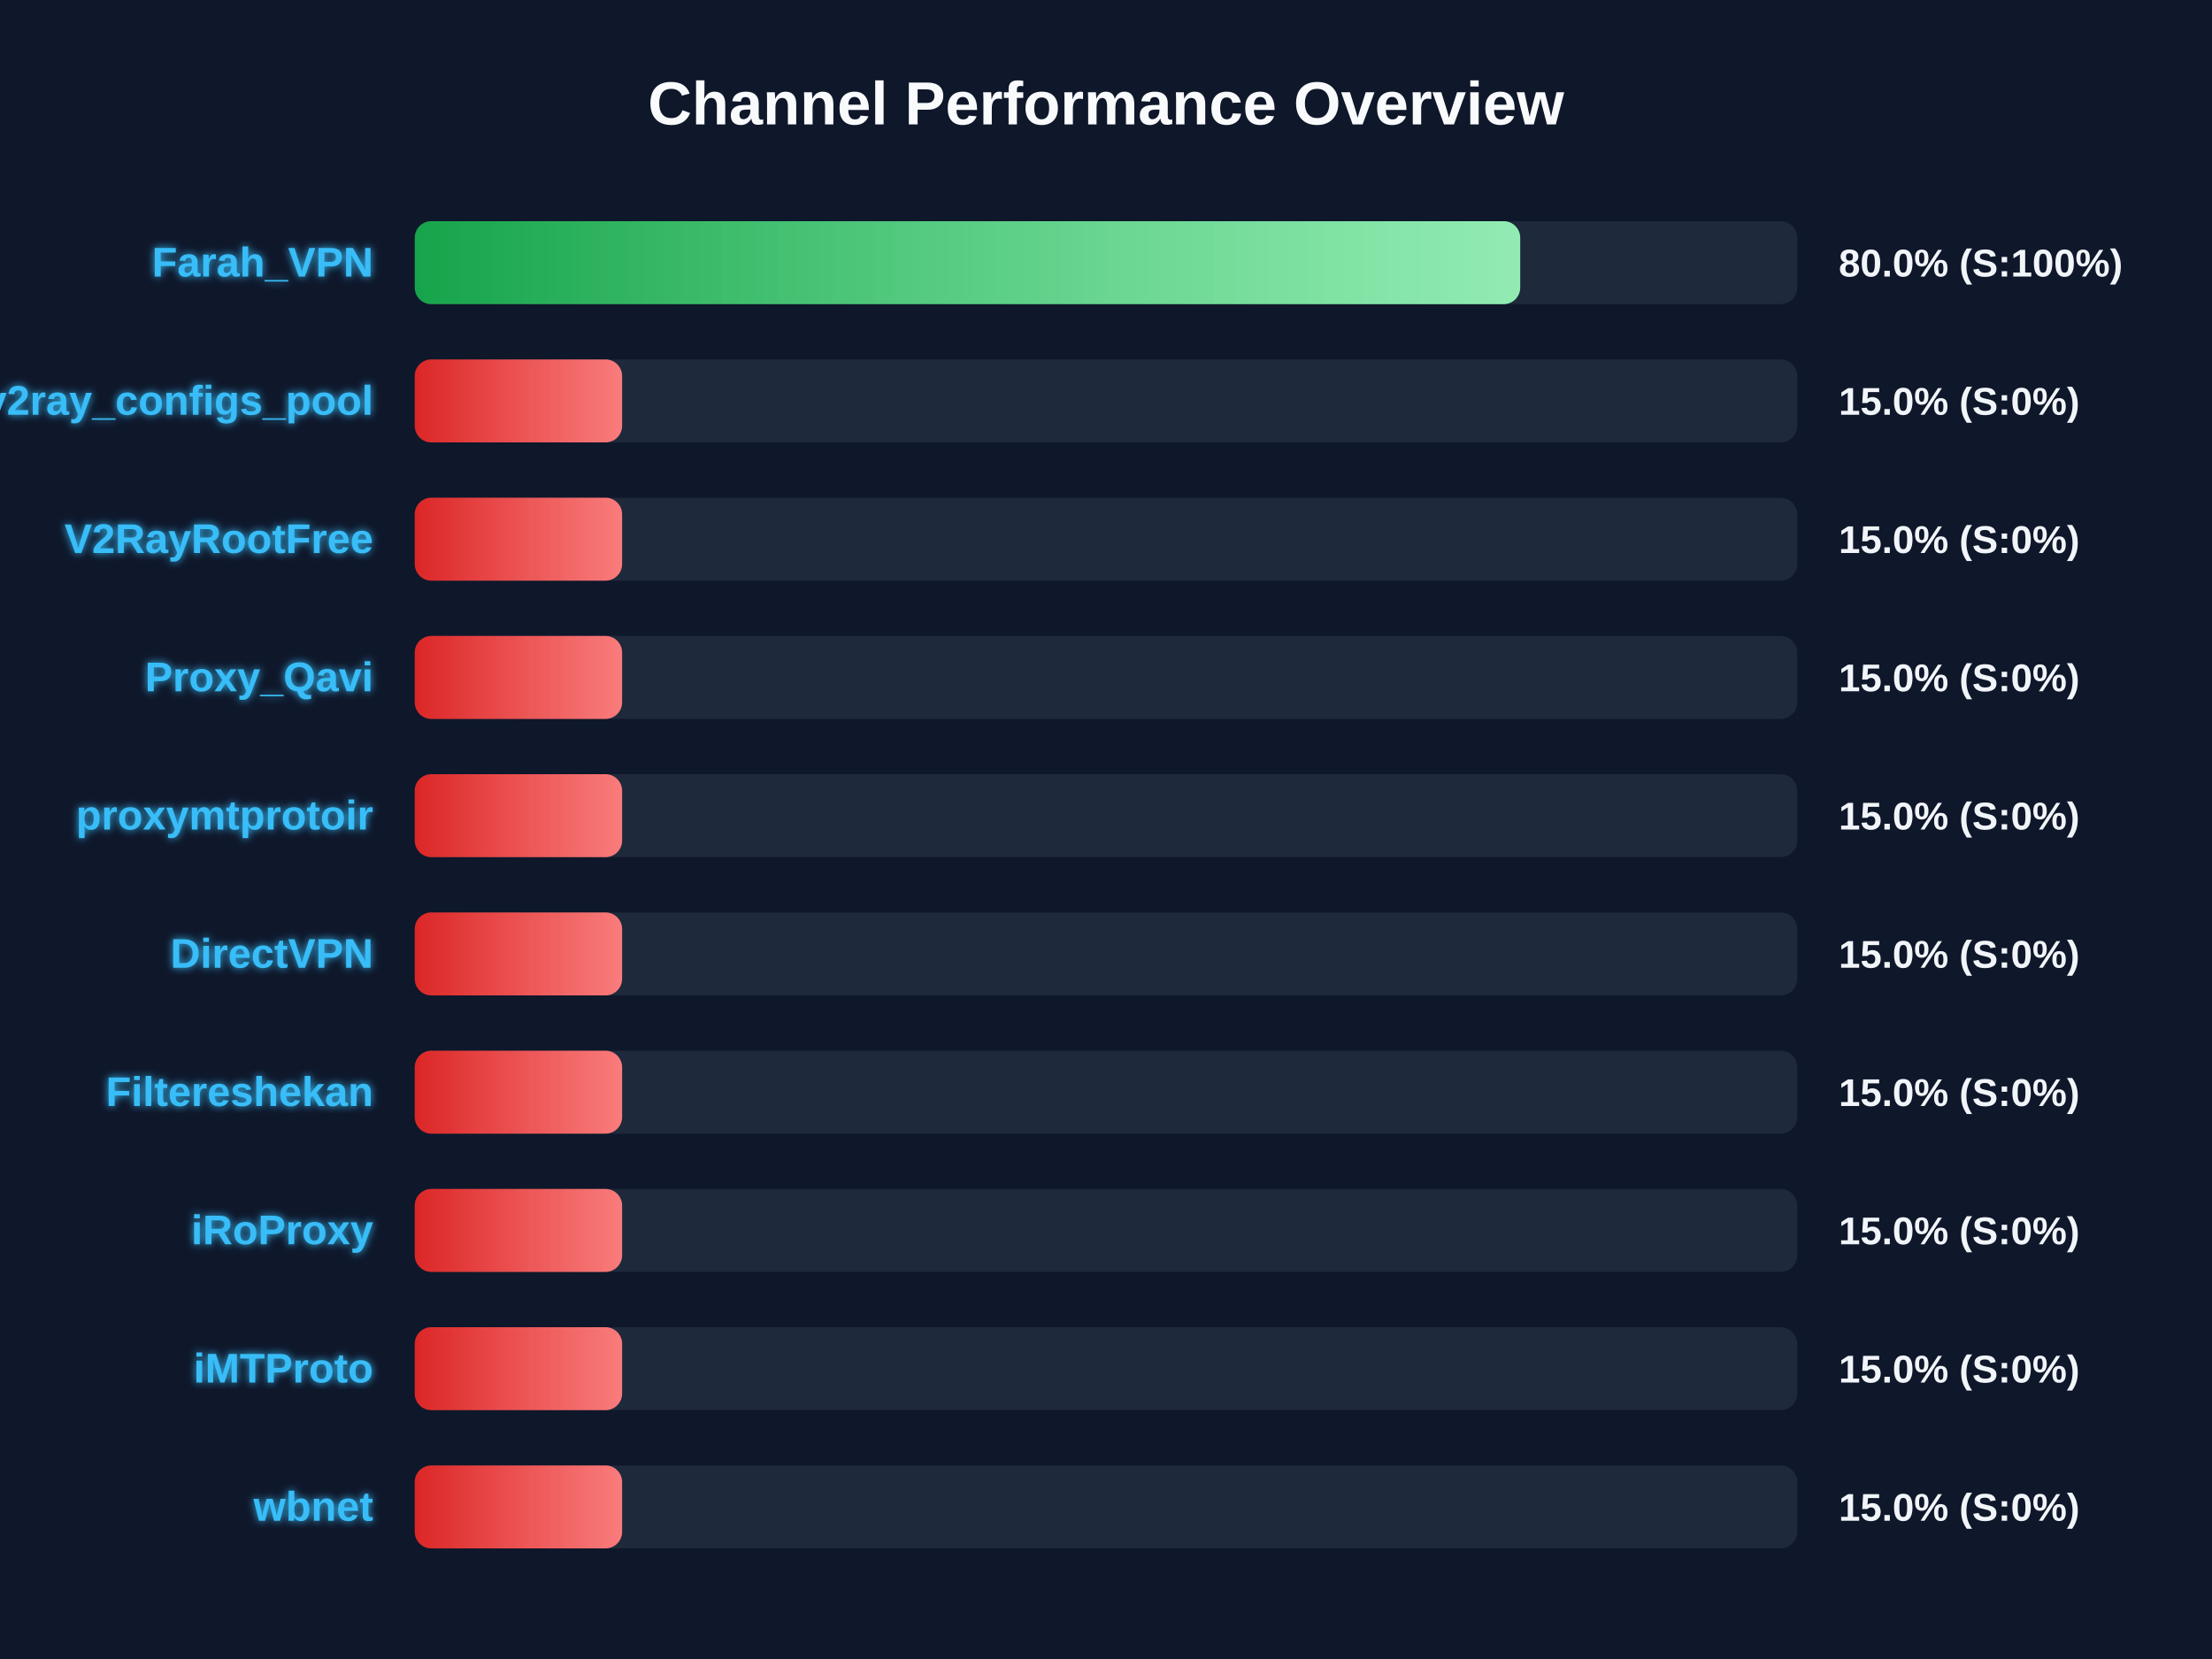
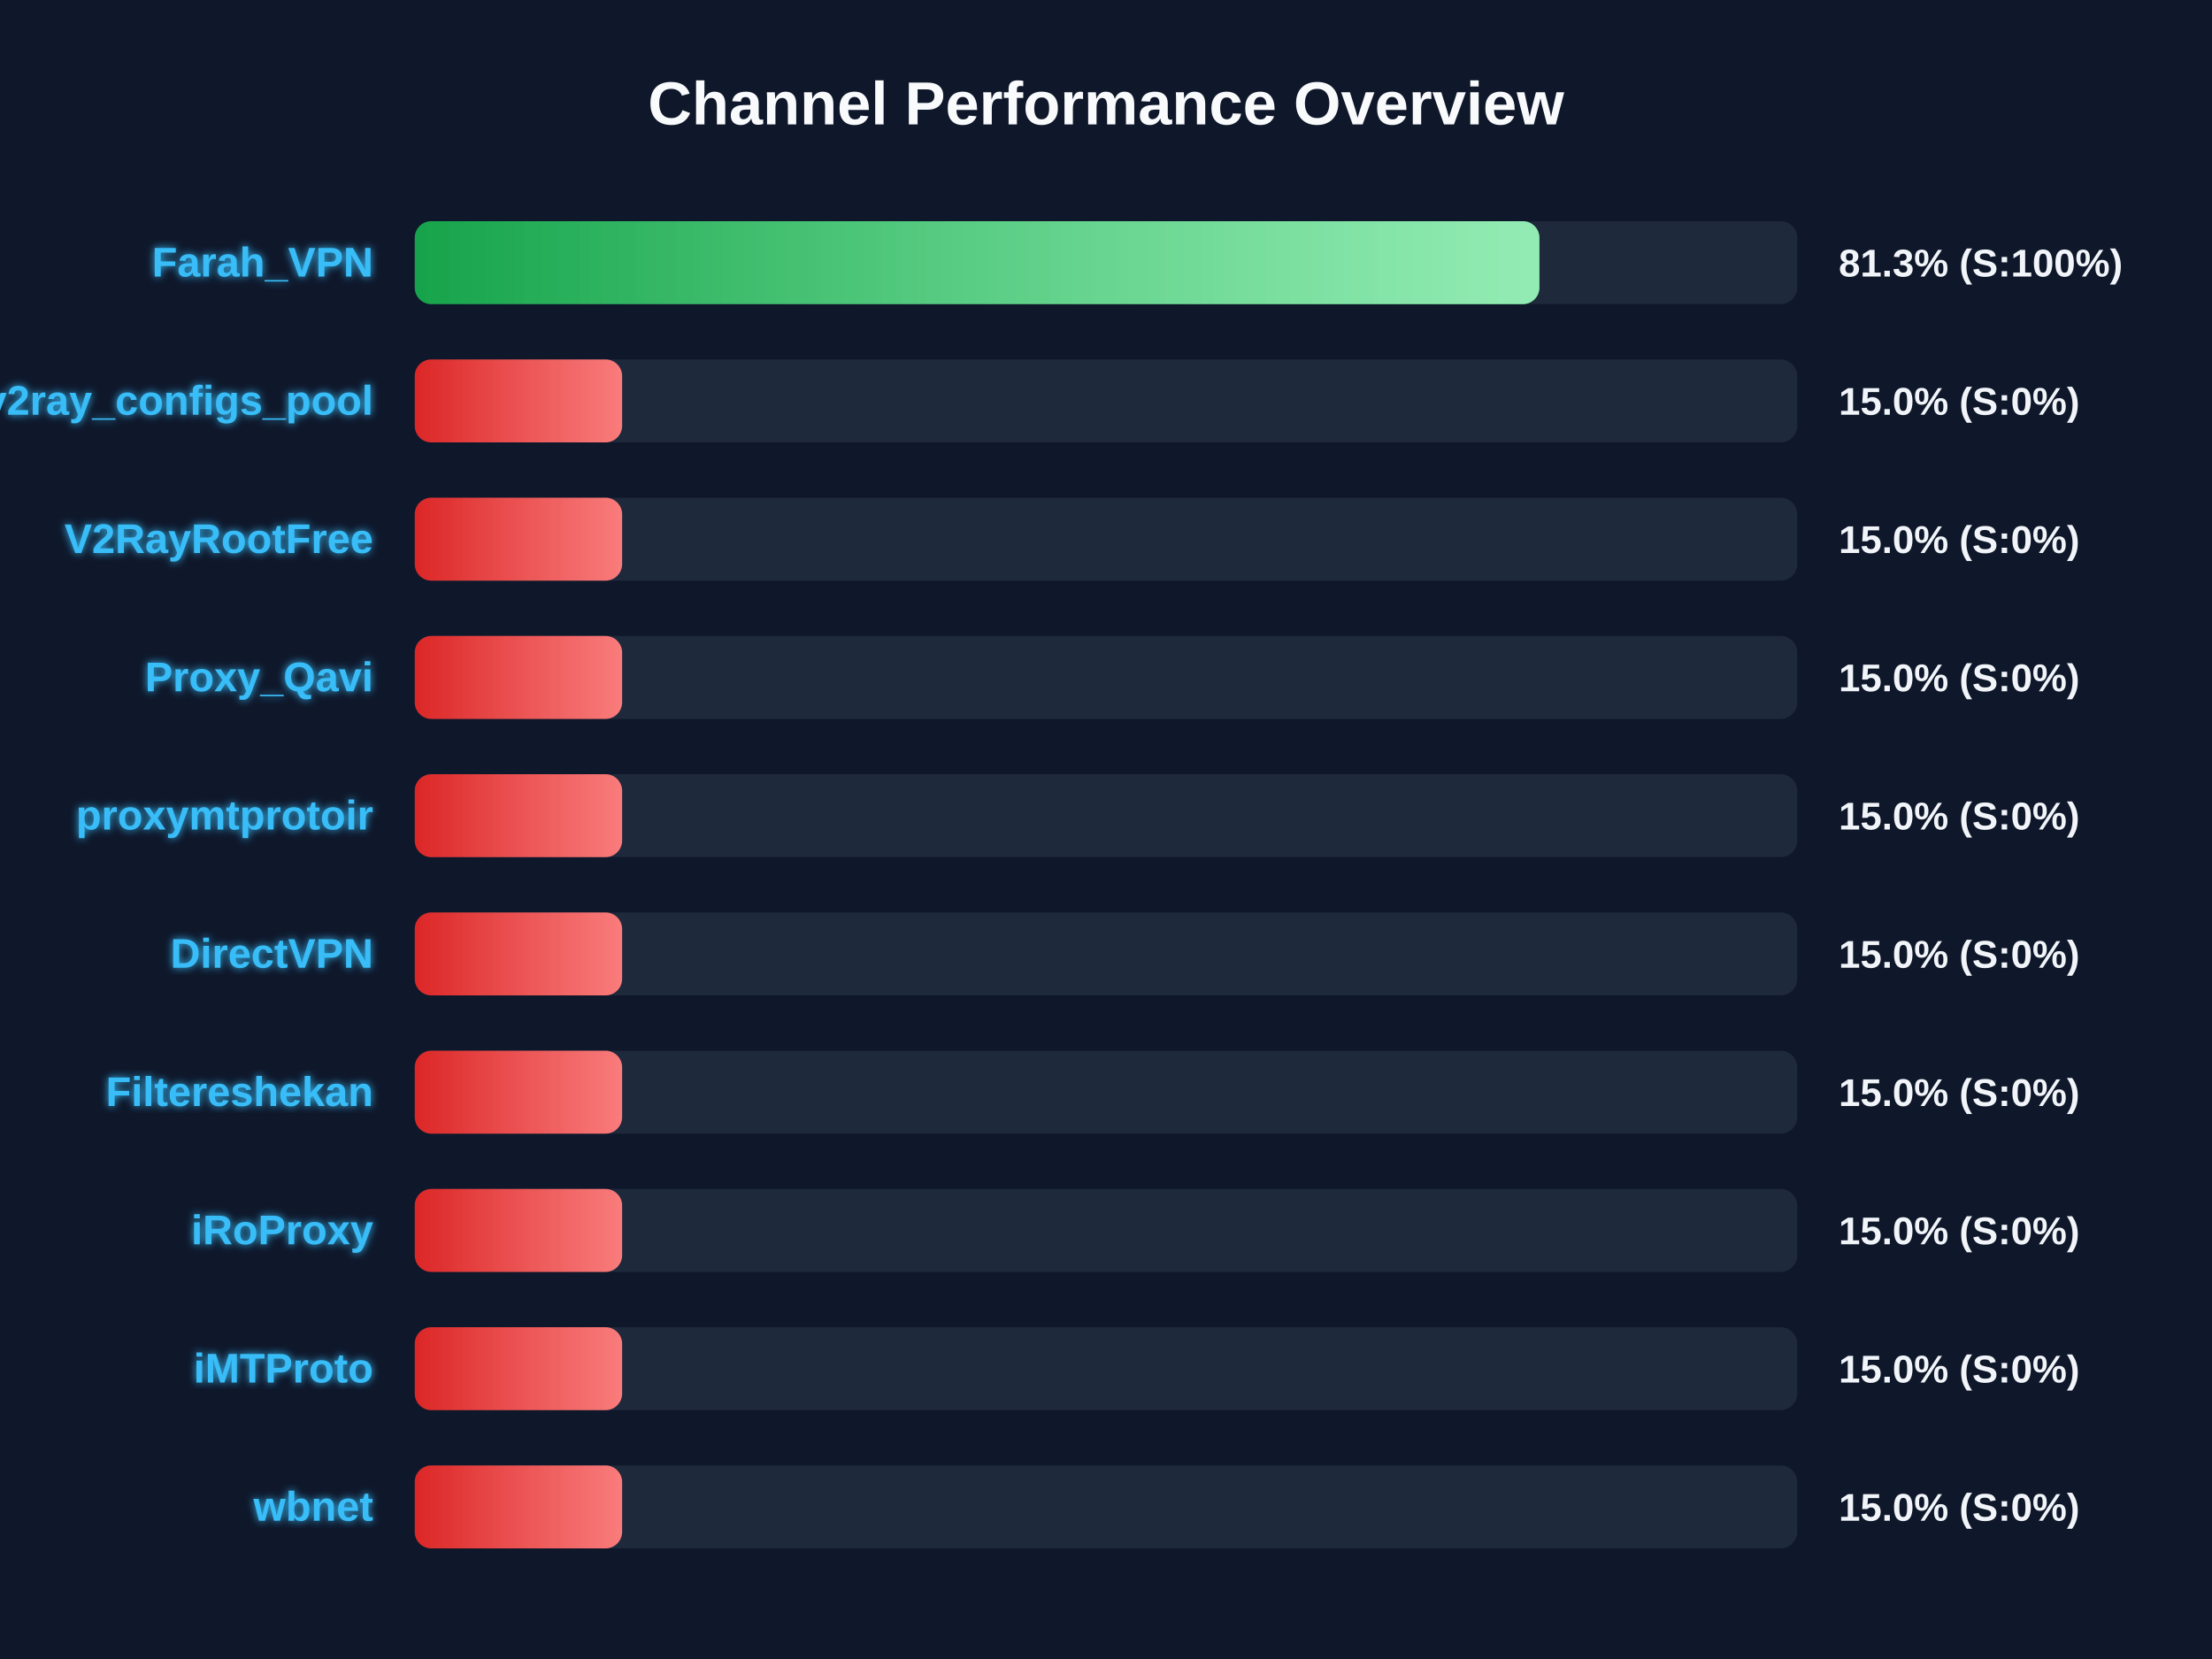
<svg xmlns="http://www.w3.org/2000/svg" width="800" height="600" version="1.1">
  <defs>
    <linearGradient id="grad-green" x1="0%" y1="0%" x2="100%" y2="0%">
      <stop offset="0%" stop-color="#16a34a" />
      <stop offset="100%" stop-color="#4ade80" />
    </linearGradient>
    <linearGradient id="grad-yellow" x1="0%" y1="0%" x2="100%" y2="0%">
      <stop offset="0%" stop-color="#ca8a04" />
      <stop offset="100%" stop-color="#fde047" />
    </linearGradient>
    <linearGradient id="grad-red" x1="0%" y1="0%" x2="100%" y2="0%">
      <stop offset="0%" stop-color="#dc2626" />
      <stop offset="100%" stop-color="#f87171" />
    </linearGradient>
    <linearGradient id="shimmer" x1="0%" y1="0%" x2="100%" y2="0%">
      <stop offset="0%" stop-color="rgba(255,255,255,0)" />
      <stop offset="50%" stop-color="rgba(255,255,255,0.4)" />
      <stop offset="100%" stop-color="rgba(255,255,255,0)" />
    </linearGradient>
    <filter id="glow" x="-20%" y="-20%" width="140%" height="140%">
      <feGaussianBlur stdDeviation="1.5" result="blur" />
      <feComposite in="SourceGraphic" in2="blur" operator="over" />
    </filter>
  </defs>
  <style>
        .bg-rect { fill: #0f172a; }
        .title { font: bold 22px 'Segoe UI', Arial, sans-serif; fill: #f8fafc; }
        .row { font: bold 15px 'Segoe UI', Arial, sans-serif; fill: #38bdf8; filter: url(#glow); }
        .score { font: bold 14px 'Segoe UI', Arial, sans-serif; fill: #f1f5f9; }
        @keyframes shimmer-anim {
            0% { transform: translateX(-100%); }
            100% { transform: translateX(200%); }
        }
        .shimmer-rect {
            animation: shimmer-anim 2.5s infinite linear;
        }
    </style>
  <rect width="100%" height="100%" class="bg-rect" />
  <text x="400" y="45" text-anchor="middle" class="title">Channel Performance Overview</text>
  <rect x="150" y="80" width="500" height="30" fill="#1e293b" rx="6" />
  <clipPath id="clip-0">
-     <rect x="150" y="80" width="399.8" height="30" rx="6" />
+     <rect x="150" y="80" width="406.75" height="30" rx="6" />
  </clipPath>
-   <rect x="150" y="80" width="399.8" height="30" fill="url(#grad-green)" rx="6" />
+   <rect x="150" y="80" width="406.75" height="30" fill="url(#grad-green)" rx="6" />
  <g clip-path="url(#clip-0)">
    <rect x="150" y="80" width="100%" height="30" fill="url(#shimmer)" class="shimmer-rect" />
  </g>
  <text x="135" y="100" text-anchor="end" class="row">Farah_VPN</text>
-   <text x="665" y="100" text-anchor="start" class="score">80.0% (S:100%)</text>
+   <text x="665" y="100" text-anchor="start" class="score">81.3% (S:100%)</text>
  <rect x="150" y="130" width="500" height="30" fill="#1e293b" rx="6" />
  <clipPath id="clip-1">
    <rect x="150" y="130" width="75.0" height="30" rx="6" />
  </clipPath>
  <rect x="150" y="130" width="75.0" height="30" fill="url(#grad-red)" rx="6" />
  <g clip-path="url(#clip-1)">
    <rect x="150" y="130" width="100%" height="30" fill="url(#shimmer)" class="shimmer-rect" />
  </g>
  <text x="135" y="150" text-anchor="end" class="row">v2ray_configs_pool</text>
  <text x="665" y="150" text-anchor="start" class="score">15.0% (S:0%)</text>
  <rect x="150" y="180" width="500" height="30" fill="#1e293b" rx="6" />
  <clipPath id="clip-2">
    <rect x="150" y="180" width="75.0" height="30" rx="6" />
  </clipPath>
  <rect x="150" y="180" width="75.0" height="30" fill="url(#grad-red)" rx="6" />
  <g clip-path="url(#clip-2)">
    <rect x="150" y="180" width="100%" height="30" fill="url(#shimmer)" class="shimmer-rect" />
  </g>
  <text x="135" y="200" text-anchor="end" class="row">V2RayRootFree</text>
  <text x="665" y="200" text-anchor="start" class="score">15.0% (S:0%)</text>
  <rect x="150" y="230" width="500" height="30" fill="#1e293b" rx="6" />
  <clipPath id="clip-3">
    <rect x="150" y="230" width="75.0" height="30" rx="6" />
  </clipPath>
  <rect x="150" y="230" width="75.0" height="30" fill="url(#grad-red)" rx="6" />
  <g clip-path="url(#clip-3)">
    <rect x="150" y="230" width="100%" height="30" fill="url(#shimmer)" class="shimmer-rect" />
  </g>
  <text x="135" y="250" text-anchor="end" class="row">Proxy_Qavi</text>
  <text x="665" y="250" text-anchor="start" class="score">15.0% (S:0%)</text>
  <rect x="150" y="280" width="500" height="30" fill="#1e293b" rx="6" />
  <clipPath id="clip-4">
    <rect x="150" y="280" width="75.0" height="30" rx="6" />
  </clipPath>
  <rect x="150" y="280" width="75.0" height="30" fill="url(#grad-red)" rx="6" />
  <g clip-path="url(#clip-4)">
    <rect x="150" y="280" width="100%" height="30" fill="url(#shimmer)" class="shimmer-rect" />
  </g>
  <text x="135" y="300" text-anchor="end" class="row">proxymtprotoir</text>
  <text x="665" y="300" text-anchor="start" class="score">15.0% (S:0%)</text>
  <rect x="150" y="330" width="500" height="30" fill="#1e293b" rx="6" />
  <clipPath id="clip-5">
    <rect x="150" y="330" width="75.0" height="30" rx="6" />
  </clipPath>
  <rect x="150" y="330" width="75.0" height="30" fill="url(#grad-red)" rx="6" />
  <g clip-path="url(#clip-5)">
    <rect x="150" y="330" width="100%" height="30" fill="url(#shimmer)" class="shimmer-rect" />
  </g>
  <text x="135" y="350" text-anchor="end" class="row">DirectVPN</text>
  <text x="665" y="350" text-anchor="start" class="score">15.0% (S:0%)</text>
  <rect x="150" y="380" width="500" height="30" fill="#1e293b" rx="6" />
  <clipPath id="clip-6">
    <rect x="150" y="380" width="75.0" height="30" rx="6" />
  </clipPath>
  <rect x="150" y="380" width="75.0" height="30" fill="url(#grad-red)" rx="6" />
  <g clip-path="url(#clip-6)">
    <rect x="150" y="380" width="100%" height="30" fill="url(#shimmer)" class="shimmer-rect" />
  </g>
  <text x="135" y="400" text-anchor="end" class="row">Filtereshekan</text>
  <text x="665" y="400" text-anchor="start" class="score">15.0% (S:0%)</text>
  <rect x="150" y="430" width="500" height="30" fill="#1e293b" rx="6" />
  <clipPath id="clip-7">
    <rect x="150" y="430" width="75.0" height="30" rx="6" />
  </clipPath>
  <rect x="150" y="430" width="75.0" height="30" fill="url(#grad-red)" rx="6" />
  <g clip-path="url(#clip-7)">
    <rect x="150" y="430" width="100%" height="30" fill="url(#shimmer)" class="shimmer-rect" />
  </g>
  <text x="135" y="450" text-anchor="end" class="row">iRoProxy</text>
  <text x="665" y="450" text-anchor="start" class="score">15.0% (S:0%)</text>
  <rect x="150" y="480" width="500" height="30" fill="#1e293b" rx="6" />
  <clipPath id="clip-8">
    <rect x="150" y="480" width="75.0" height="30" rx="6" />
  </clipPath>
  <rect x="150" y="480" width="75.0" height="30" fill="url(#grad-red)" rx="6" />
  <g clip-path="url(#clip-8)">
    <rect x="150" y="480" width="100%" height="30" fill="url(#shimmer)" class="shimmer-rect" />
  </g>
  <text x="135" y="500" text-anchor="end" class="row">iMTProto</text>
  <text x="665" y="500" text-anchor="start" class="score">15.0% (S:0%)</text>
  <rect x="150" y="530" width="500" height="30" fill="#1e293b" rx="6" />
  <clipPath id="clip-9">
    <rect x="150" y="530" width="75.0" height="30" rx="6" />
  </clipPath>
  <rect x="150" y="530" width="75.0" height="30" fill="url(#grad-red)" rx="6" />
  <g clip-path="url(#clip-9)">
    <rect x="150" y="530" width="100%" height="30" fill="url(#shimmer)" class="shimmer-rect" />
  </g>
  <text x="135" y="550" text-anchor="end" class="row">wbnet</text>
  <text x="665" y="550" text-anchor="start" class="score">15.0% (S:0%)</text>
</svg>
